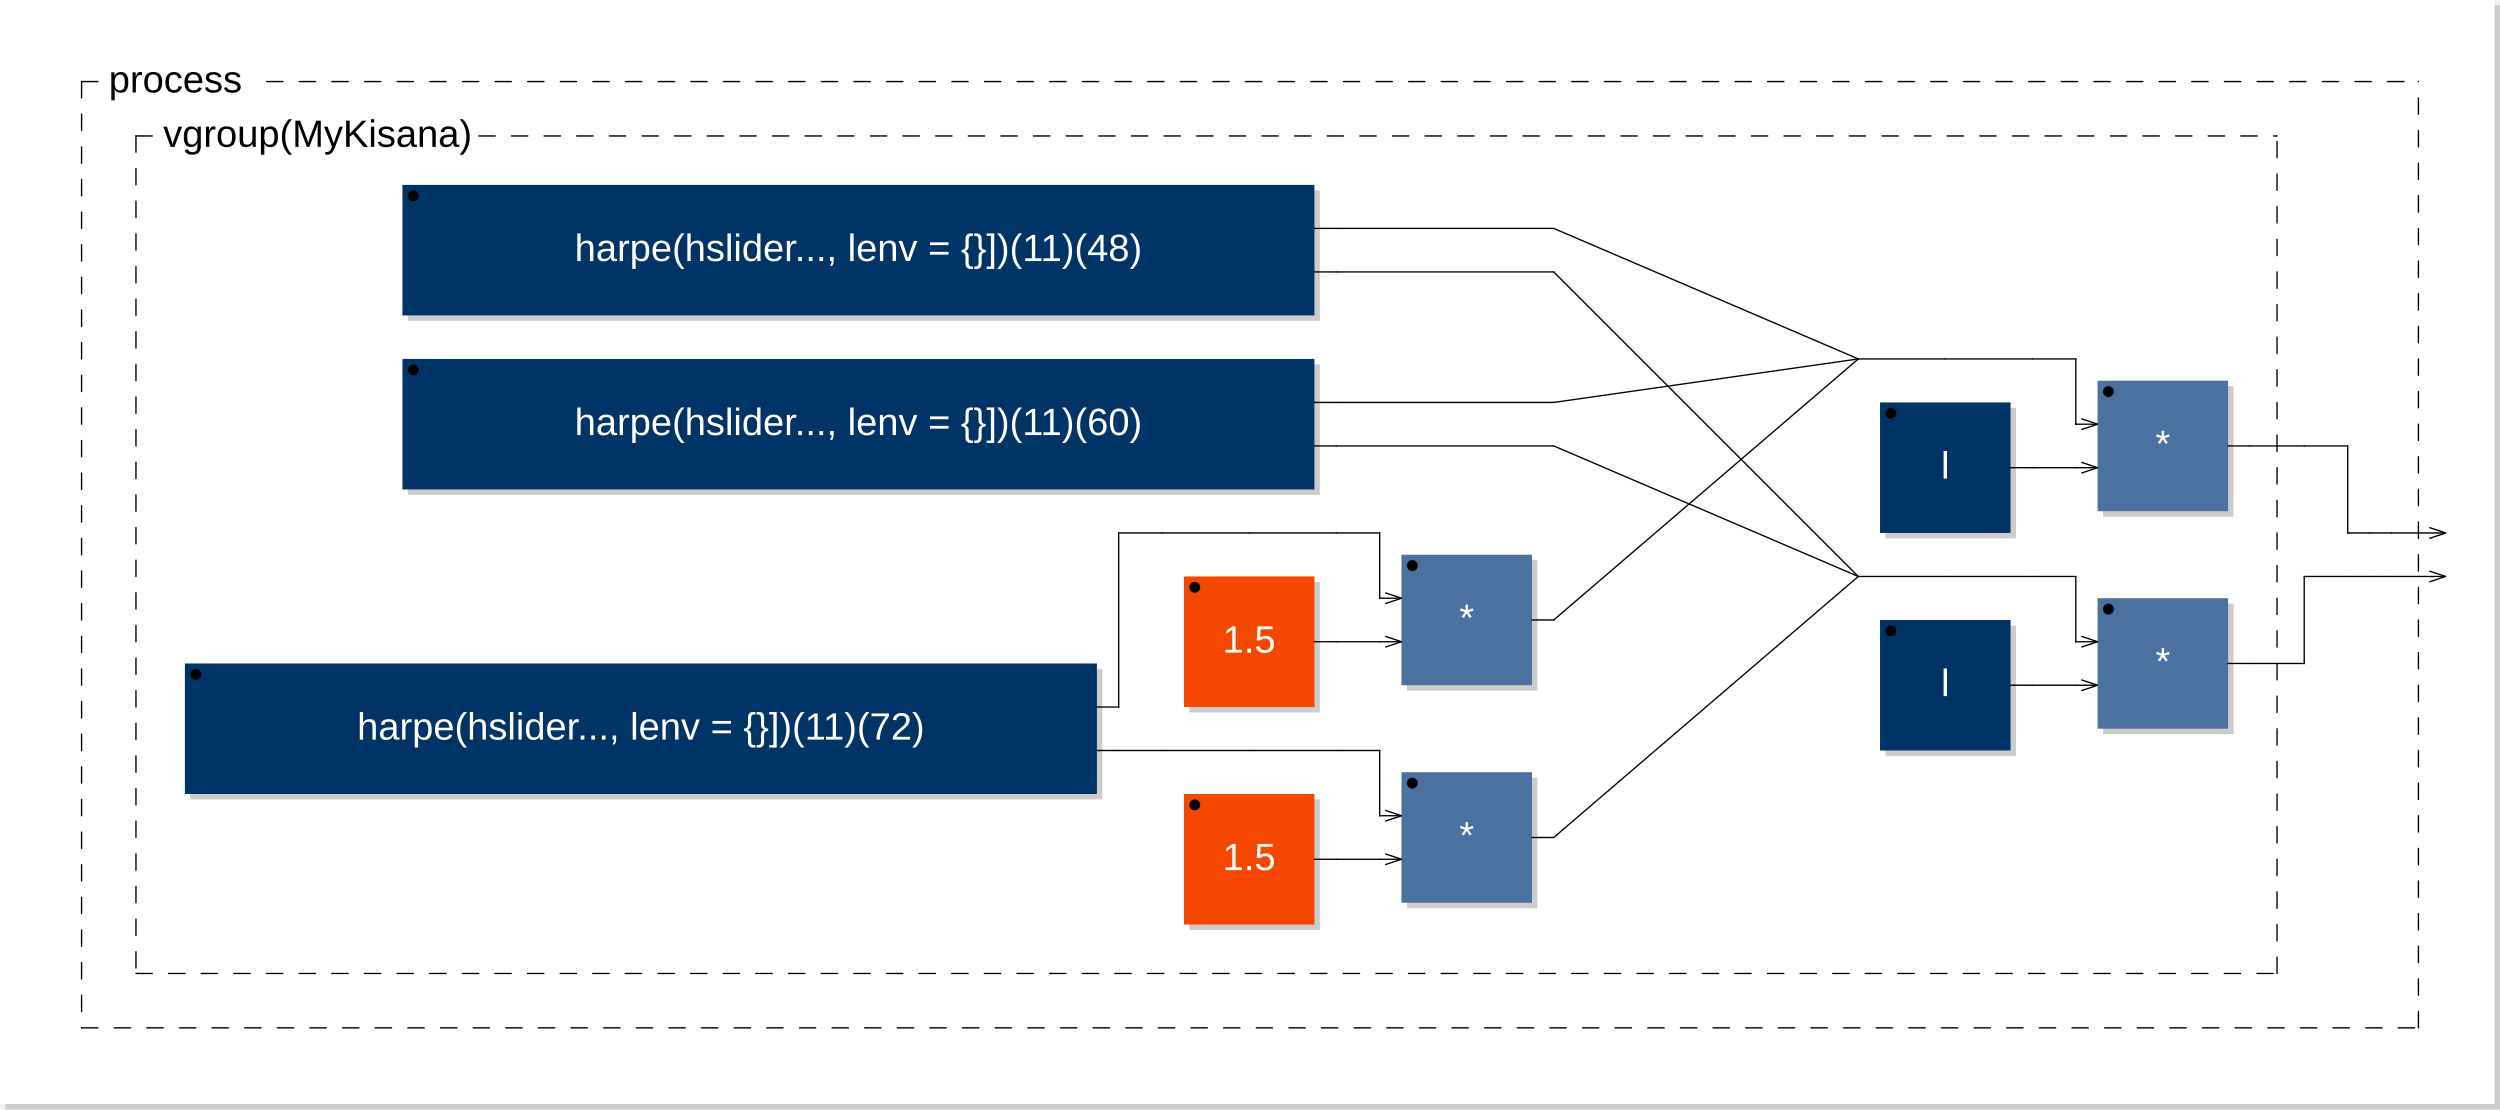
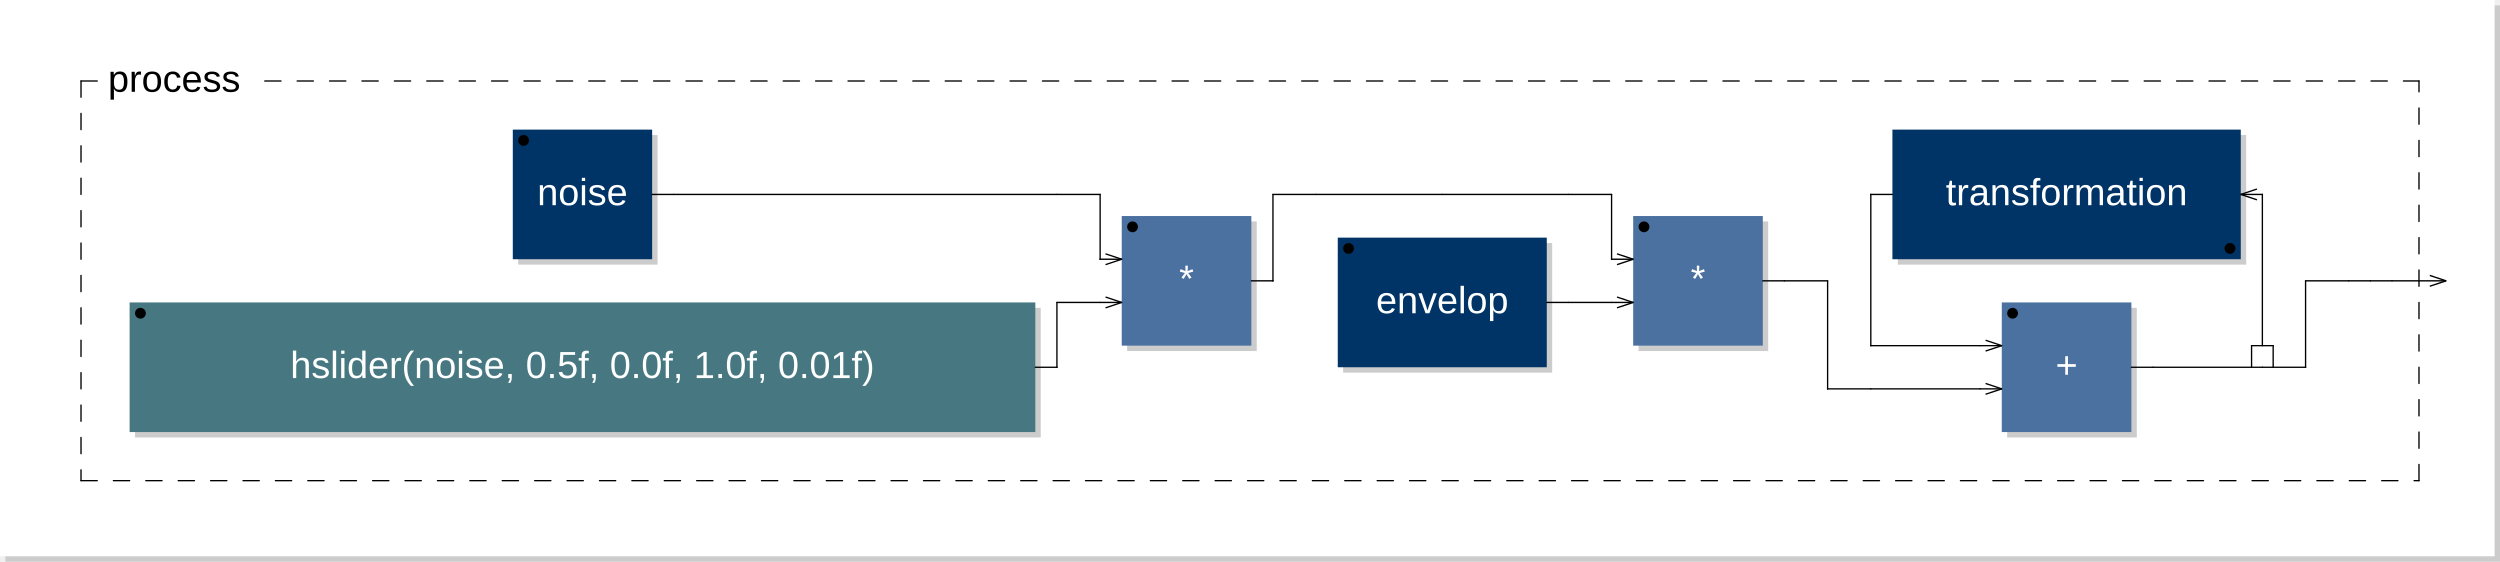
- <svg xmlns="http://www.w3.org/2000/svg" xmlns:xlink="http://www.w3.org/1999/xlink" viewBox="0 0 459.7 204" width="229.85mm" height="102mm" version="1.1">
-   <rect x="1" y="1" width="458.7" height="203" rx="0" ry="0" style="stroke:none;fill:#cccccc;" />
-   <rect x="0" y="0" width="458.7" height="203" rx="0" ry="0" style="stroke:none;fill:#ffffff;" />
+ <svg xmlns="http://www.w3.org/2000/svg" xmlns:xlink="http://www.w3.org/1999/xlink" viewBox="0 0 462.9 104" width="231.45mm" height="52mm" version="1.1">
+   <rect x="1" y="1" width="461.9" height="103" rx="0" ry="0" style="stroke:none;fill:#cccccc;" />
+   <rect x="0" y="0" width="461.9" height="103" rx="0" ry="0" style="stroke:none;fill:#ffffff;" />
  <text x="10" y="7" font-family="Arial" font-size="7" />
-   <a xlink:href="harpe-0x7fe808627b70.svg">
-     <rect x="75" y="35" width="167.7" height="24" rx="0" ry="0" style="stroke:none;fill:#cccccc;" />
-     <rect x="74" y="34" width="167.7" height="24" rx="0" ry="0" style="stroke:none;fill:#003366;" />
+   <a xlink:href="noise-0x7f2e7c030750.svg">
+     <rect x="95.95" y="25" width="25.8" height="24" rx="0" ry="0" style="stroke:none;fill:#cccccc;" />
+     <rect x="94.95" y="24" width="25.8" height="24" rx="0" ry="0" style="stroke:none;fill:#003366;" />
  </a>
-   <a xlink:href="harpe-0x7fe808627b70.svg">
-     <text x="157.85" y="48" font-family="Arial" font-size="7" text-anchor="middle" fill="#FFFFFF">harpe(hslider..., lenv = {}])(11)(48)</text>
+   <a xlink:href="noise-0x7f2e7c030750.svg">
+     <text x="107.85" y="38" font-family="Arial" font-size="7" text-anchor="middle" fill="#FFFFFF">noise</text>
  </a>
-   <circle cx="76" cy="36" r="1" />
-   <a xlink:href="harpe-0x7fe8087a3f70.svg">
-     <rect x="75" y="67" width="167.7" height="24" rx="0" ry="0" style="stroke:none;fill:#cccccc;" />
-     <rect x="74" y="66" width="167.7" height="24" rx="0" ry="0" style="stroke:none;fill:#003366;" />
+   <circle cx="96.95" cy="26" r="1" />
+   <rect x="25" y="57" width="167.7" height="24" rx="0" ry="0" style="stroke:none;fill:#cccccc;" />
+   <rect x="24" y="56" width="167.7" height="24" rx="0" ry="0" style="stroke:none;fill:#477881;" />
+   <text x="107.85" y="70" font-family="Arial" font-size="7" text-anchor="middle" fill="#FFFFFF">hslider(noise, 0.5f, 0.0f, 1.0f, 0.01f)</text>
+   <circle cx="26" cy="58" r="1" />
+   <rect x="208.7" y="41" width="24" height="24" rx="0" ry="0" style="stroke:none;fill:#cccccc;" />
+   <rect x="207.7" y="40" width="24" height="24" rx="0" ry="0" style="stroke:none;fill:#4B71A1;" />
+   <text x="219.7" y="54" font-family="Arial" font-size="7" text-anchor="middle" fill="#FFFFFF">*</text>
+   <circle cx="209.7" cy="42" r="1" />
+   <line x1="204.7" y1="47" x2="207.7" y2="48" transform="rotate(0,207.7,48)" style="stroke: black; stroke-width:0.25;" />
+   <line x1="204.7" y1="49" x2="207.7" y2="48" transform="rotate(0,207.7,48)" style="stroke: black; stroke-width:0.25;" />
+   <line x1="204.7" y1="55" x2="207.7" y2="56" transform="rotate(0,207.7,56)" style="stroke: black; stroke-width:0.25;" />
+   <line x1="204.7" y1="57" x2="207.7" y2="56" transform="rotate(0,207.7,56)" style="stroke: black; stroke-width:0.25;" />
+   <a xlink:href="envelop-0x7f2e7c0cdb70.svg">
+     <rect x="248.7" y="45" width="38.7" height="24" rx="0" ry="0" style="stroke:none;fill:#cccccc;" />
+     <rect x="247.7" y="44" width="38.7" height="24" rx="0" ry="0" style="stroke:none;fill:#003366;" />
  </a>
-   <a xlink:href="harpe-0x7fe8087a3f70.svg">
-     <text x="157.85" y="80" font-family="Arial" font-size="7" text-anchor="middle" fill="#FFFFFF">harpe(hslider..., lenv = {}])(11)(60)</text>
+   <a xlink:href="envelop-0x7f2e7c0cdb70.svg">
+     <text x="267.05" y="58" font-family="Arial" font-size="7" text-anchor="middle" fill="#FFFFFF">envelop</text>
  </a>
-   <circle cx="76" cy="68" r="1" />
-   <a xlink:href="harpe-0x7fe808921ab0.svg">
-     <rect x="35" y="123" width="167.7" height="24" rx="0" ry="0" style="stroke:none;fill:#cccccc;" />
-     <rect x="34" y="122" width="167.7" height="24" rx="0" ry="0" style="stroke:none;fill:#003366;" />
+   <circle cx="249.7" cy="46" r="1" />
+   <rect x="303.4" y="41" width="24" height="24" rx="0" ry="0" style="stroke:none;fill:#cccccc;" />
+   <rect x="302.4" y="40" width="24" height="24" rx="0" ry="0" style="stroke:none;fill:#4B71A1;" />
+   <text x="314.4" y="54" font-family="Arial" font-size="7" text-anchor="middle" fill="#FFFFFF">*</text>
+   <circle cx="304.4" cy="42" r="1" />
+   <line x1="299.4" y1="47" x2="302.4" y2="48" transform="rotate(0,302.4,48)" style="stroke: black; stroke-width:0.25;" />
+   <line x1="299.4" y1="49" x2="302.4" y2="48" transform="rotate(0,302.4,48)" style="stroke: black; stroke-width:0.25;" />
+   <line x1="299.4" y1="55" x2="302.4" y2="56" transform="rotate(0,302.4,56)" style="stroke: black; stroke-width:0.25;" />
+   <line x1="299.4" y1="57" x2="302.4" y2="56" transform="rotate(0,302.4,56)" style="stroke: black; stroke-width:0.25;" />
+   <rect x="371.65" y="57" width="24" height="24" rx="0" ry="0" style="stroke:none;fill:#cccccc;" />
+   <rect x="370.65" y="56" width="24" height="24" rx="0" ry="0" style="stroke:none;fill:#4B71A1;" />
+   <text x="382.65" y="70" font-family="Arial" font-size="7" text-anchor="middle" fill="#FFFFFF">+</text>
+   <circle cx="372.65" cy="58" r="1" />
+   <line x1="367.65" y1="63" x2="370.65" y2="64" transform="rotate(0,370.65,64)" style="stroke: black; stroke-width:0.25;" />
+   <line x1="367.65" y1="65" x2="370.65" y2="64" transform="rotate(0,370.65,64)" style="stroke: black; stroke-width:0.25;" />
+   <line x1="367.65" y1="71" x2="370.65" y2="72" transform="rotate(0,370.65,72)" style="stroke: black; stroke-width:0.25;" />
+   <line x1="367.65" y1="73" x2="370.65" y2="72" transform="rotate(0,370.65,72)" style="stroke: black; stroke-width:0.25;" />
+   <a xlink:href="transformation-0x7f2e7c0d47f0.svg">
+     <rect x="351.4" y="25" width="64.5" height="24" rx="0" ry="0" style="stroke:none;fill:#cccccc;" />
+     <rect x="350.4" y="24" width="64.5" height="24" rx="0" ry="0" style="stroke:none;fill:#003366;" />
  </a>
-   <a xlink:href="harpe-0x7fe808921ab0.svg">
-     <text x="117.85" y="136" font-family="Arial" font-size="7" text-anchor="middle" fill="#FFFFFF">harpe(hslider..., lenv = {}])(11)(72)</text>
+   <a xlink:href="transformation-0x7f2e7c0d47f0.svg">
+     <text x="382.65" y="38" font-family="Arial" font-size="7" text-anchor="middle" fill="#FFFFFF">transformation</text>
  </a>
-   <circle cx="36" cy="124" r="1" />
-   <rect x="218.7" y="107" width="24" height="24" rx="0" ry="0" style="stroke:none;fill:#cccccc;" />
-   <rect x="217.7" y="106" width="24" height="24" rx="0" ry="0" style="stroke:none;fill:#f44800;" />
-   <text x="229.7" y="120" font-family="Arial" font-size="7" text-anchor="middle" fill="#FFFFFF">1.5</text>
-   <circle cx="219.7" cy="108" r="1" />
-   <rect x="258.7" y="103" width="24" height="24" rx="0" ry="0" style="stroke:none;fill:#cccccc;" />
-   <rect x="257.7" y="102" width="24" height="24" rx="0" ry="0" style="stroke:none;fill:#4B71A1;" />
-   <text x="269.7" y="116" font-family="Arial" font-size="7" text-anchor="middle" fill="#FFFFFF">*</text>
-   <circle cx="259.7" cy="104" r="1" />
-   <line x1="254.7" y1="109" x2="257.7" y2="110" transform="rotate(0,257.7,110)" style="stroke: black; stroke-width:0.25;" />
-   <line x1="254.7" y1="111" x2="257.7" y2="110" transform="rotate(0,257.7,110)" style="stroke: black; stroke-width:0.25;" />
-   <line x1="254.7" y1="117" x2="257.7" y2="118" transform="rotate(0,257.7,118)" style="stroke: black; stroke-width:0.25;" />
-   <line x1="254.7" y1="119" x2="257.7" y2="118" transform="rotate(0,257.7,118)" style="stroke: black; stroke-width:0.25;" />
-   <rect x="218.7" y="147" width="24" height="24" rx="0" ry="0" style="stroke:none;fill:#cccccc;" />
-   <rect x="217.7" y="146" width="24" height="24" rx="0" ry="0" style="stroke:none;fill:#f44800;" />
-   <text x="229.7" y="160" font-family="Arial" font-size="7" text-anchor="middle" fill="#FFFFFF">1.5</text>
-   <circle cx="219.7" cy="148" r="1" />
-   <rect x="258.7" y="143" width="24" height="24" rx="0" ry="0" style="stroke:none;fill:#cccccc;" />
-   <rect x="257.7" y="142" width="24" height="24" rx="0" ry="0" style="stroke:none;fill:#4B71A1;" />
-   <text x="269.7" y="156" font-family="Arial" font-size="7" text-anchor="middle" fill="#FFFFFF">*</text>
-   <circle cx="259.7" cy="144" r="1" />
-   <line x1="254.7" y1="149" x2="257.7" y2="150" transform="rotate(0,257.7,150)" style="stroke: black; stroke-width:0.25;" />
-   <line x1="254.7" y1="151" x2="257.7" y2="150" transform="rotate(0,257.7,150)" style="stroke: black; stroke-width:0.25;" />
-   <line x1="254.7" y1="157" x2="257.7" y2="158" transform="rotate(0,257.7,158)" style="stroke: black; stroke-width:0.25;" />
-   <line x1="254.7" y1="159" x2="257.7" y2="158" transform="rotate(0,257.7,158)" style="stroke: black; stroke-width:0.25;" />
-   <a xlink:href="l-0x7fe8080a9c00.svg">
-     <rect x="346.7" y="75" width="24" height="24" rx="0" ry="0" style="stroke:none;fill:#cccccc;" />
-     <rect x="345.7" y="74" width="24" height="24" rx="0" ry="0" style="stroke:none;fill:#003366;" />
-   </a>
-   <a xlink:href="l-0x7fe8080a9c00.svg">
-     <text x="357.7" y="88" font-family="Arial" font-size="7" text-anchor="middle" fill="#FFFFFF">l</text>
-   </a>
-   <circle cx="347.7" cy="76" r="1" />
-   <rect x="386.7" y="71" width="24" height="24" rx="0" ry="0" style="stroke:none;fill:#cccccc;" />
-   <rect x="385.7" y="70" width="24" height="24" rx="0" ry="0" style="stroke:none;fill:#4B71A1;" />
-   <text x="397.7" y="84" font-family="Arial" font-size="7" text-anchor="middle" fill="#FFFFFF">*</text>
-   <circle cx="387.7" cy="72" r="1" />
-   <line x1="382.7" y1="77" x2="385.7" y2="78" transform="rotate(0,385.7,78)" style="stroke: black; stroke-width:0.25;" />
-   <line x1="382.7" y1="79" x2="385.7" y2="78" transform="rotate(0,385.7,78)" style="stroke: black; stroke-width:0.25;" />
-   <line x1="382.7" y1="85" x2="385.7" y2="86" transform="rotate(0,385.7,86)" style="stroke: black; stroke-width:0.25;" />
-   <line x1="382.7" y1="87" x2="385.7" y2="86" transform="rotate(0,385.7,86)" style="stroke: black; stroke-width:0.25;" />
-   <a xlink:href="l-0x7fe8080a9c00.svg">
-     <rect x="346.7" y="115" width="24" height="24" rx="0" ry="0" style="stroke:none;fill:#cccccc;" />
-     <rect x="345.7" y="114" width="24" height="24" rx="0" ry="0" style="stroke:none;fill:#003366;" />
-   </a>
-   <a xlink:href="l-0x7fe8080a9c00.svg">
-     <text x="357.7" y="128" font-family="Arial" font-size="7" text-anchor="middle" fill="#FFFFFF">l</text>
-   </a>
-   <circle cx="347.7" cy="116" r="1" />
-   <rect x="386.7" y="111" width="24" height="24" rx="0" ry="0" style="stroke:none;fill:#cccccc;" />
-   <rect x="385.7" y="110" width="24" height="24" rx="0" ry="0" style="stroke:none;fill:#4B71A1;" />
-   <text x="397.7" y="124" font-family="Arial" font-size="7" text-anchor="middle" fill="#FFFFFF">*</text>
-   <circle cx="387.7" cy="112" r="1" />
-   <line x1="382.7" y1="117" x2="385.7" y2="118" transform="rotate(0,385.7,118)" style="stroke: black; stroke-width:0.25;" />
-   <line x1="382.7" y1="119" x2="385.7" y2="118" transform="rotate(0,385.7,118)" style="stroke: black; stroke-width:0.25;" />
-   <line x1="382.7" y1="125" x2="385.7" y2="126" transform="rotate(0,385.7,126)" style="stroke: black; stroke-width:0.25;" />
-   <line x1="382.7" y1="127" x2="385.7" y2="126" transform="rotate(0,385.7,126)" style="stroke: black; stroke-width:0.25;" />
-   <line x1="25" y1="25" x2="25" y2="179" style="stroke: black; stroke-linecap:round; stroke-width:0.25; stroke-dasharray:3,3;" />
-   <line x1="25" y1="179" x2="418.7" y2="179" style="stroke: black; stroke-linecap:round; stroke-width:0.25; stroke-dasharray:3,3;" />
-   <line x1="418.7" y1="179" x2="418.7" y2="25" style="stroke: black; stroke-linecap:round; stroke-width:0.25; stroke-dasharray:3,3;" />
-   <line x1="25" y1="25" x2="30" y2="25" style="stroke: black; stroke-linecap:round; stroke-width:0.25; stroke-dasharray:3,3;" />
-   <line x1="88.05" y1="25" x2="418.7" y2="25" style="stroke: black; stroke-linecap:round; stroke-width:0.25; stroke-dasharray:3,3;" />
-   <text x="30" y="27" font-family="Arial" font-size="7">vgroup(MyKisana)</text>
-   <line x1="15" y1="15" x2="15" y2="189" style="stroke: black; stroke-linecap:round; stroke-width:0.25; stroke-dasharray:3,3;" />
-   <line x1="15" y1="189" x2="444.7" y2="189" style="stroke: black; stroke-linecap:round; stroke-width:0.25; stroke-dasharray:3,3;" />
-   <line x1="444.7" y1="189" x2="444.7" y2="15" style="stroke: black; stroke-linecap:round; stroke-width:0.25; stroke-dasharray:3,3;" />
+   <circle cx="412.9" cy="46" r="1" />
+   <line x1="417.9" y1="35" x2="414.9" y2="36" transform="rotate(0,414.9,36)" style="stroke: black; stroke-width:0.25;" />
+   <line x1="417.9" y1="37" x2="414.9" y2="36" transform="rotate(0,414.9,36)" style="stroke: black; stroke-width:0.25;" />
+   <line x1="416.9" y1="68" x2="416.9" y2="64" style="stroke:black; stroke-linecap:round; stroke-width:0.25;" />
+   <line x1="416.9" y1="64" x2="420.9" y2="64" style="stroke:black; stroke-linecap:round; stroke-width:0.25;" />
+   <line x1="420.9" y1="64" x2="420.9" y2="68" style="stroke:black; stroke-linecap:round; stroke-width:0.25;" />
+   <line x1="15" y1="15" x2="15" y2="89" style="stroke: black; stroke-linecap:round; stroke-width:0.25; stroke-dasharray:3,3;" />
+   <line x1="15" y1="89" x2="447.9" y2="89" style="stroke: black; stroke-linecap:round; stroke-width:0.25; stroke-dasharray:3,3;" />
+   <line x1="447.9" y1="89" x2="447.9" y2="15" style="stroke: black; stroke-linecap:round; stroke-width:0.25; stroke-dasharray:3,3;" />
  <line x1="15" y1="15" x2="20" y2="15" style="stroke: black; stroke-linecap:round; stroke-width:0.25; stroke-dasharray:3,3;" />
-   <line x1="49.025" y1="15" x2="444.7" y2="15" style="stroke: black; stroke-linecap:round; stroke-width:0.25; stroke-dasharray:3,3;" />
+   <line x1="49.025" y1="15" x2="447.9" y2="15" style="stroke: black; stroke-linecap:round; stroke-width:0.25; stroke-dasharray:3,3;" />
  <text x="20" y="17" font-family="Arial" font-size="7">process</text>
-   <line x1="446.7" y1="97" x2="449.7" y2="98" transform="rotate(0,449.7,98)" style="stroke: black; stroke-width:0.25;" />
-   <line x1="446.7" y1="99" x2="449.7" y2="98" transform="rotate(0,449.7,98)" style="stroke: black; stroke-width:0.25;" />
-   <line x1="446.7" y1="105" x2="449.7" y2="106" transform="rotate(0,449.7,106)" style="stroke: black; stroke-width:0.25;" />
-   <line x1="446.7" y1="107" x2="449.7" y2="106" transform="rotate(0,449.7,106)" style="stroke: black; stroke-width:0.25;" />
-   <line x1="201.7" y1="130" x2="205.7" y2="130" style="stroke:black; stroke-linecap:round; stroke-width:0.25;" />
-   <line x1="201.7" y1="138" x2="205.7" y2="138" style="stroke:black; stroke-linecap:round; stroke-width:0.25;" />
-   <line x1="205.7" y1="98" x2="213.7" y2="98" style="stroke:black; stroke-linecap:round; stroke-width:0.25;" />
-   <line x1="205.7" y1="130" x2="205.7" y2="98" style="stroke:black; stroke-linecap:round; stroke-width:0.25;" />
-   <line x1="205.7" y1="130" x2="205.7" y2="130" style="stroke:black; stroke-linecap:round; stroke-width:0.25;" />
-   <line x1="205.7" y1="138" x2="213.7" y2="138" style="stroke:black; stroke-linecap:round; stroke-width:0.25;" />
-   <line x1="213.7" y1="98" x2="229.7" y2="98" style="stroke:black; stroke-linecap:round; stroke-width:0.25;" />
-   <line x1="213.7" y1="138" x2="229.7" y2="138" style="stroke:black; stroke-linecap:round; stroke-width:0.25;" />
-   <line x1="229.7" y1="98" x2="245.7" y2="98" style="stroke:black; stroke-linecap:round; stroke-width:0.25;" />
-   <line x1="229.7" y1="138" x2="245.7" y2="138" style="stroke:black; stroke-linecap:round; stroke-width:0.25;" />
-   <line x1="241.7" y1="42" x2="245.7" y2="42" style="stroke:black; stroke-linecap:round; stroke-width:0.25;" />
-   <line x1="241.7" y1="50" x2="245.7" y2="50" style="stroke:black; stroke-linecap:round; stroke-width:0.25;" />
-   <line x1="241.7" y1="74" x2="245.7" y2="74" style="stroke:black; stroke-linecap:round; stroke-width:0.25;" />
-   <line x1="241.7" y1="82" x2="245.7" y2="82" style="stroke:black; stroke-linecap:round; stroke-width:0.25;" />
-   <line x1="241.7" y1="118" x2="245.7" y2="118" style="stroke:black; stroke-linecap:round; stroke-width:0.25;" />
-   <line x1="241.7" y1="158" x2="245.7" y2="158" style="stroke:black; stroke-linecap:round; stroke-width:0.25;" />
-   <line x1="245.7" y1="42" x2="285.7" y2="42" style="stroke:black; stroke-linecap:round; stroke-width:0.25;" />
-   <line x1="245.7" y1="50" x2="285.7" y2="50" style="stroke:black; stroke-linecap:round; stroke-width:0.25;" />
-   <line x1="245.7" y1="74" x2="285.7" y2="74" style="stroke:black; stroke-linecap:round; stroke-width:0.25;" />
-   <line x1="245.7" y1="82" x2="285.7" y2="82" style="stroke:black; stroke-linecap:round; stroke-width:0.25;" />
-   <line x1="245.7" y1="98" x2="253.7" y2="98" style="stroke:black; stroke-linecap:round; stroke-width:0.25;" />
-   <line x1="245.7" y1="118" x2="253.7" y2="118" style="stroke:black; stroke-linecap:round; stroke-width:0.25;" />
-   <line x1="245.7" y1="138" x2="253.7" y2="138" style="stroke:black; stroke-linecap:round; stroke-width:0.25;" />
-   <line x1="245.7" y1="158" x2="253.7" y2="158" style="stroke:black; stroke-linecap:round; stroke-width:0.25;" />
-   <line x1="253.7" y1="98" x2="253.7" y2="110" style="stroke:black; stroke-linecap:round; stroke-width:0.25;" />
-   <line x1="253.7" y1="110" x2="253.7" y2="110" style="stroke:black; stroke-linecap:round; stroke-width:0.25;" />
-   <line x1="253.7" y1="110" x2="257.7" y2="110" style="stroke:black; stroke-linecap:round; stroke-width:0.25;" />
-   <line x1="253.7" y1="118" x2="257.7" y2="118" style="stroke:black; stroke-linecap:round; stroke-width:0.25;" />
-   <line x1="253.7" y1="138" x2="253.7" y2="150" style="stroke:black; stroke-linecap:round; stroke-width:0.25;" />
-   <line x1="253.7" y1="150" x2="253.7" y2="150" style="stroke:black; stroke-linecap:round; stroke-width:0.25;" />
-   <line x1="253.7" y1="150" x2="257.7" y2="150" style="stroke:black; stroke-linecap:round; stroke-width:0.25;" />
-   <line x1="253.7" y1="158" x2="257.7" y2="158" style="stroke:black; stroke-linecap:round; stroke-width:0.25;" />
-   <line x1="281.7" y1="114" x2="285.7" y2="114" style="stroke:black; stroke-linecap:round; stroke-width:0.25;" />
-   <line x1="281.7" y1="154" x2="285.7" y2="154" style="stroke:black; stroke-linecap:round; stroke-width:0.25;" />
-   <line x1="285.7" y1="42" x2="341.7" y2="66" style="stroke:black; stroke-linecap:round; stroke-width:0.25;" />
-   <line x1="285.7" y1="50" x2="341.7" y2="106" style="stroke:black; stroke-linecap:round; stroke-width:0.25;" />
-   <line x1="285.7" y1="74" x2="341.7" y2="66" style="stroke:black; stroke-linecap:round; stroke-width:0.25;" />
-   <line x1="285.7" y1="82" x2="341.7" y2="106" style="stroke:black; stroke-linecap:round; stroke-width:0.25;" />
-   <line x1="285.7" y1="114" x2="341.7" y2="66" style="stroke:black; stroke-linecap:round; stroke-width:0.25;" />
-   <line x1="285.7" y1="154" x2="341.7" y2="106" style="stroke:black; stroke-linecap:round; stroke-width:0.25;" />
-   <line x1="341.7" y1="66" x2="357.7" y2="66" style="stroke:black; stroke-linecap:round; stroke-width:0.25;" />
-   <line x1="341.7" y1="106" x2="357.7" y2="106" style="stroke:black; stroke-linecap:round; stroke-width:0.25;" />
-   <line x1="357.7" y1="66" x2="373.7" y2="66" style="stroke:black; stroke-linecap:round; stroke-width:0.25;" />
-   <line x1="357.7" y1="106" x2="373.7" y2="106" style="stroke:black; stroke-linecap:round; stroke-width:0.25;" />
-   <line x1="369.7" y1="86" x2="373.7" y2="86" style="stroke:black; stroke-linecap:round; stroke-width:0.25;" />
-   <line x1="369.7" y1="126" x2="373.7" y2="126" style="stroke:black; stroke-linecap:round; stroke-width:0.25;" />
-   <line x1="373.7" y1="66" x2="381.7" y2="66" style="stroke:black; stroke-linecap:round; stroke-width:0.25;" />
-   <line x1="373.7" y1="86" x2="381.7" y2="86" style="stroke:black; stroke-linecap:round; stroke-width:0.25;" />
-   <line x1="373.7" y1="106" x2="381.7" y2="106" style="stroke:black; stroke-linecap:round; stroke-width:0.25;" />
-   <line x1="373.7" y1="126" x2="381.7" y2="126" style="stroke:black; stroke-linecap:round; stroke-width:0.25;" />
-   <line x1="381.7" y1="66" x2="381.7" y2="78" style="stroke:black; stroke-linecap:round; stroke-width:0.25;" />
-   <line x1="381.7" y1="78" x2="381.7" y2="78" style="stroke:black; stroke-linecap:round; stroke-width:0.25;" />
-   <line x1="381.7" y1="78" x2="385.7" y2="78" style="stroke:black; stroke-linecap:round; stroke-width:0.25;" />
-   <line x1="381.7" y1="86" x2="385.7" y2="86" style="stroke:black; stroke-linecap:round; stroke-width:0.25;" />
-   <line x1="381.7" y1="106" x2="381.7" y2="118" style="stroke:black; stroke-linecap:round; stroke-width:0.25;" />
-   <line x1="381.7" y1="118" x2="381.7" y2="118" style="stroke:black; stroke-linecap:round; stroke-width:0.25;" />
-   <line x1="381.7" y1="118" x2="385.7" y2="118" style="stroke:black; stroke-linecap:round; stroke-width:0.25;" />
-   <line x1="381.7" y1="126" x2="385.7" y2="126" style="stroke:black; stroke-linecap:round; stroke-width:0.25;" />
-   <line x1="409.7" y1="82" x2="413.7" y2="82" style="stroke:black; stroke-linecap:round; stroke-width:0.25;" />
-   <line x1="409.7" y1="122" x2="413.7" y2="122" style="stroke:black; stroke-linecap:round; stroke-width:0.25;" />
-   <line x1="413.7" y1="82" x2="423.7" y2="82" style="stroke:black; stroke-linecap:round; stroke-width:0.25;" />
-   <line x1="413.7" y1="122" x2="423.7" y2="122" style="stroke:black; stroke-linecap:round; stroke-width:0.25;" />
-   <line x1="423.7" y1="82" x2="431.7" y2="82" style="stroke:black; stroke-linecap:round; stroke-width:0.25;" />
-   <line x1="423.7" y1="106" x2="431.7" y2="106" style="stroke:black; stroke-linecap:round; stroke-width:0.25;" />
-   <line x1="423.7" y1="122" x2="423.7" y2="106" style="stroke:black; stroke-linecap:round; stroke-width:0.25;" />
-   <line x1="423.7" y1="122" x2="423.7" y2="122" style="stroke:black; stroke-linecap:round; stroke-width:0.25;" />
-   <line x1="431.7" y1="82" x2="431.7" y2="98" style="stroke:black; stroke-linecap:round; stroke-width:0.25;" />
-   <line x1="431.7" y1="98" x2="431.7" y2="98" style="stroke:black; stroke-linecap:round; stroke-width:0.25;" />
-   <line x1="431.7" y1="98" x2="435.7" y2="98" style="stroke:black; stroke-linecap:round; stroke-width:0.25;" />
-   <line x1="431.7" y1="106" x2="435.7" y2="106" style="stroke:black; stroke-linecap:round; stroke-width:0.25;" />
-   <line x1="435.7" y1="98" x2="439.7" y2="98" style="stroke:black; stroke-linecap:round; stroke-width:0.25;" />
-   <line x1="435.7" y1="106" x2="439.7" y2="106" style="stroke:black; stroke-linecap:round; stroke-width:0.25;" />
-   <line x1="439.7" y1="98" x2="449.7" y2="98" style="stroke:black; stroke-linecap:round; stroke-width:0.25;" />
-   <line x1="439.7" y1="106" x2="449.7" y2="106" style="stroke:black; stroke-linecap:round; stroke-width:0.25;" />
+   <line x1="449.9" y1="51" x2="452.9" y2="52" transform="rotate(0,452.9,52)" style="stroke: black; stroke-width:0.25;" />
+   <line x1="449.9" y1="53" x2="452.9" y2="52" transform="rotate(0,452.9,52)" style="stroke: black; stroke-width:0.25;" />
+   <line x1="120.75" y1="36" x2="124.75" y2="36" style="stroke:black; stroke-linecap:round; stroke-width:0.25;" />
+   <line x1="124.75" y1="36" x2="195.7" y2="36" style="stroke:black; stroke-linecap:round; stroke-width:0.25;" />
+   <line x1="191.7" y1="68" x2="195.7" y2="68" style="stroke:black; stroke-linecap:round; stroke-width:0.25;" />
+   <line x1="195.7" y1="36" x2="203.7" y2="36" style="stroke:black; stroke-linecap:round; stroke-width:0.25;" />
+   <line x1="195.7" y1="56" x2="203.7" y2="56" style="stroke:black; stroke-linecap:round; stroke-width:0.25;" />
+   <line x1="195.7" y1="68" x2="195.7" y2="56" style="stroke:black; stroke-linecap:round; stroke-width:0.25;" />
+   <line x1="195.7" y1="68" x2="195.7" y2="68" style="stroke:black; stroke-linecap:round; stroke-width:0.25;" />
+   <line x1="203.7" y1="36" x2="203.7" y2="48" style="stroke:black; stroke-linecap:round; stroke-width:0.25;" />
+   <line x1="203.7" y1="48" x2="203.7" y2="48" style="stroke:black; stroke-linecap:round; stroke-width:0.25;" />
+   <line x1="203.7" y1="48" x2="207.7" y2="48" style="stroke:black; stroke-linecap:round; stroke-width:0.25;" />
+   <line x1="203.7" y1="56" x2="207.7" y2="56" style="stroke:black; stroke-linecap:round; stroke-width:0.25;" />
+   <line x1="231.7" y1="52" x2="235.7" y2="52" style="stroke:black; stroke-linecap:round; stroke-width:0.25;" />
+   <line x1="235.7" y1="36" x2="243.7" y2="36" style="stroke:black; stroke-linecap:round; stroke-width:0.25;" />
+   <line x1="235.7" y1="52" x2="235.7" y2="36" style="stroke:black; stroke-linecap:round; stroke-width:0.25;" />
+   <line x1="235.7" y1="52" x2="235.7" y2="52" style="stroke:black; stroke-linecap:round; stroke-width:0.25;" />
+   <line x1="243.7" y1="36" x2="267.05" y2="36" style="stroke:black; stroke-linecap:round; stroke-width:0.25;" />
+   <line x1="267.05" y1="36" x2="290.4" y2="36" style="stroke:black; stroke-linecap:round; stroke-width:0.25;" />
+   <line x1="286.4" y1="56" x2="290.4" y2="56" style="stroke:black; stroke-linecap:round; stroke-width:0.25;" />
+   <line x1="290.4" y1="56" x2="298.4" y2="56" style="stroke:black; stroke-linecap:round; stroke-width:0.25;" />
+   <line x1="290.4" y1="36" x2="298.4" y2="36" style="stroke:black; stroke-linecap:round; stroke-width:0.25;" />
+   <line x1="298.4" y1="48" x2="302.4" y2="48" style="stroke:black; stroke-linecap:round; stroke-width:0.25;" />
+   <line x1="298.4" y1="56" x2="302.4" y2="56" style="stroke:black; stroke-linecap:round; stroke-width:0.25;" />
+   <line x1="298.4" y1="36" x2="298.4" y2="48" style="stroke:black; stroke-linecap:round; stroke-width:0.25;" />
+   <line x1="298.4" y1="48" x2="298.4" y2="48" style="stroke:black; stroke-linecap:round; stroke-width:0.25;" />
+   <line x1="326.4" y1="52" x2="330.4" y2="52" style="stroke:black; stroke-linecap:round; stroke-width:0.25;" />
+   <line x1="330.4" y1="52" x2="338.4" y2="52" style="stroke:black; stroke-linecap:round; stroke-width:0.25;" />
+   <line x1="338.4" y1="52" x2="338.4" y2="72" style="stroke:black; stroke-linecap:round; stroke-width:0.25;" />
+   <line x1="338.4" y1="72" x2="338.4" y2="72" style="stroke:black; stroke-linecap:round; stroke-width:0.25;" />
+   <line x1="338.4" y1="72" x2="346.4" y2="72" style="stroke:black; stroke-linecap:round; stroke-width:0.25;" />
+   <line x1="346.4" y1="36" x2="346.4" y2="36" style="stroke:black; stroke-linecap:round; stroke-width:0.25;" />
+   <line x1="346.4" y1="36" x2="346.4" y2="64" style="stroke:black; stroke-linecap:round; stroke-width:0.25;" />
+   <line x1="346.4" y1="64" x2="346.4" y2="64" style="stroke:black; stroke-linecap:round; stroke-width:0.25;" />
+   <line x1="346.4" y1="64" x2="366.65" y2="64" style="stroke:black; stroke-linecap:round; stroke-width:0.25;" />
+   <line x1="346.4" y1="72" x2="366.65" y2="72" style="stroke:black; stroke-linecap:round; stroke-width:0.25;" />
+   <line x1="350.4" y1="36" x2="346.4" y2="36" style="stroke:black; stroke-linecap:round; stroke-width:0.25;" />
+   <line x1="366.65" y1="64" x2="370.65" y2="64" style="stroke:black; stroke-linecap:round; stroke-width:0.25;" />
+   <line x1="366.65" y1="72" x2="370.65" y2="72" style="stroke:black; stroke-linecap:round; stroke-width:0.25;" />
+   <line x1="394.65" y1="68" x2="398.65" y2="68" style="stroke:black; stroke-linecap:round; stroke-width:0.25;" />
+   <line x1="398.65" y1="68" x2="418.9" y2="68" style="stroke:black; stroke-linecap:round; stroke-width:0.25;" />
+   <line x1="418.9" y1="36" x2="414.9" y2="36" style="stroke:black; stroke-linecap:round; stroke-width:0.25;" />
+   <line x1="418.9" y1="36" x2="418.9" y2="36" style="stroke:black; stroke-linecap:round; stroke-width:0.25;" />
+   <line x1="418.9" y1="64" x2="418.9" y2="36" style="stroke:black; stroke-linecap:round; stroke-width:0.25;" />
+   <line x1="418.9" y1="68" x2="420.9" y2="68" style="stroke:black; stroke-linecap:round; stroke-width:0.25;" />
+   <line x1="420.9" y1="68" x2="426.9" y2="68" style="stroke:black; stroke-linecap:round; stroke-width:0.25;" />
+   <line x1="426.9" y1="52" x2="434.9" y2="52" style="stroke:black; stroke-linecap:round; stroke-width:0.25;" />
+   <line x1="426.9" y1="68" x2="426.9" y2="52" style="stroke:black; stroke-linecap:round; stroke-width:0.25;" />
+   <line x1="426.9" y1="68" x2="426.9" y2="68" style="stroke:black; stroke-linecap:round; stroke-width:0.25;" />
+   <line x1="434.9" y1="52" x2="438.9" y2="52" style="stroke:black; stroke-linecap:round; stroke-width:0.25;" />
+   <line x1="438.9" y1="52" x2="442.9" y2="52" style="stroke:black; stroke-linecap:round; stroke-width:0.25;" />
+   <line x1="442.9" y1="52" x2="452.9" y2="52" style="stroke:black; stroke-linecap:round; stroke-width:0.25;" />
</svg>
